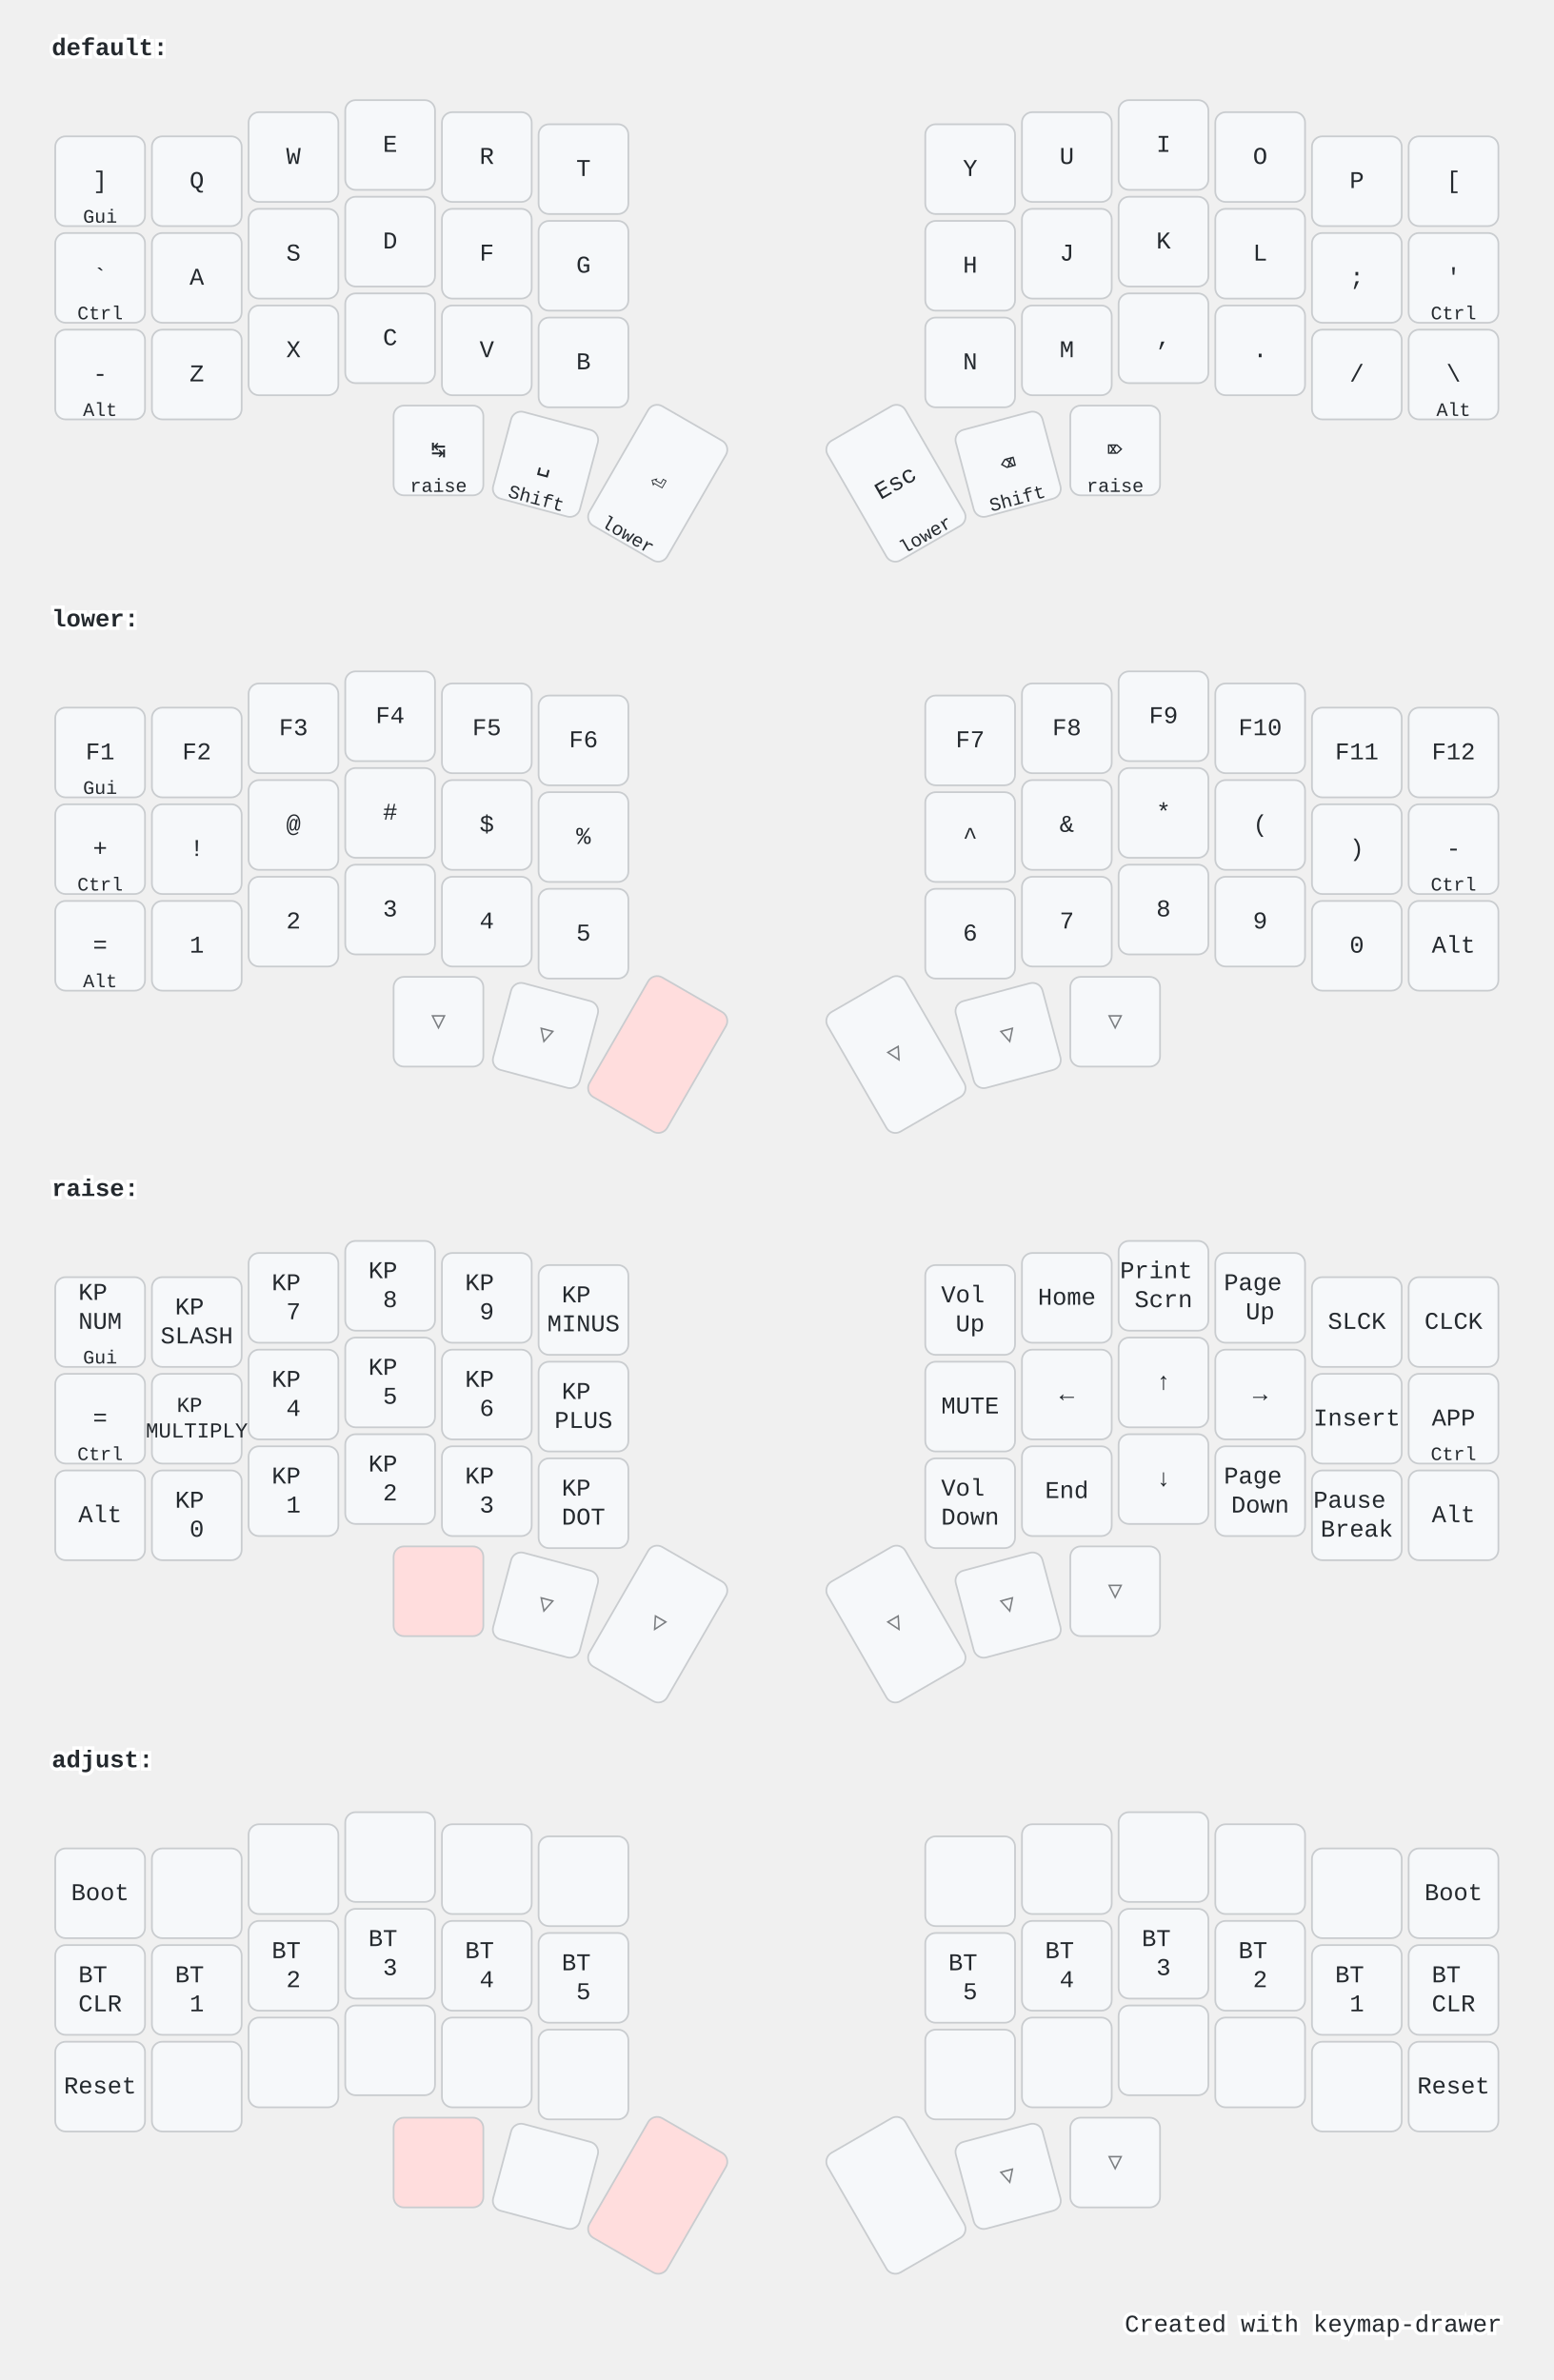
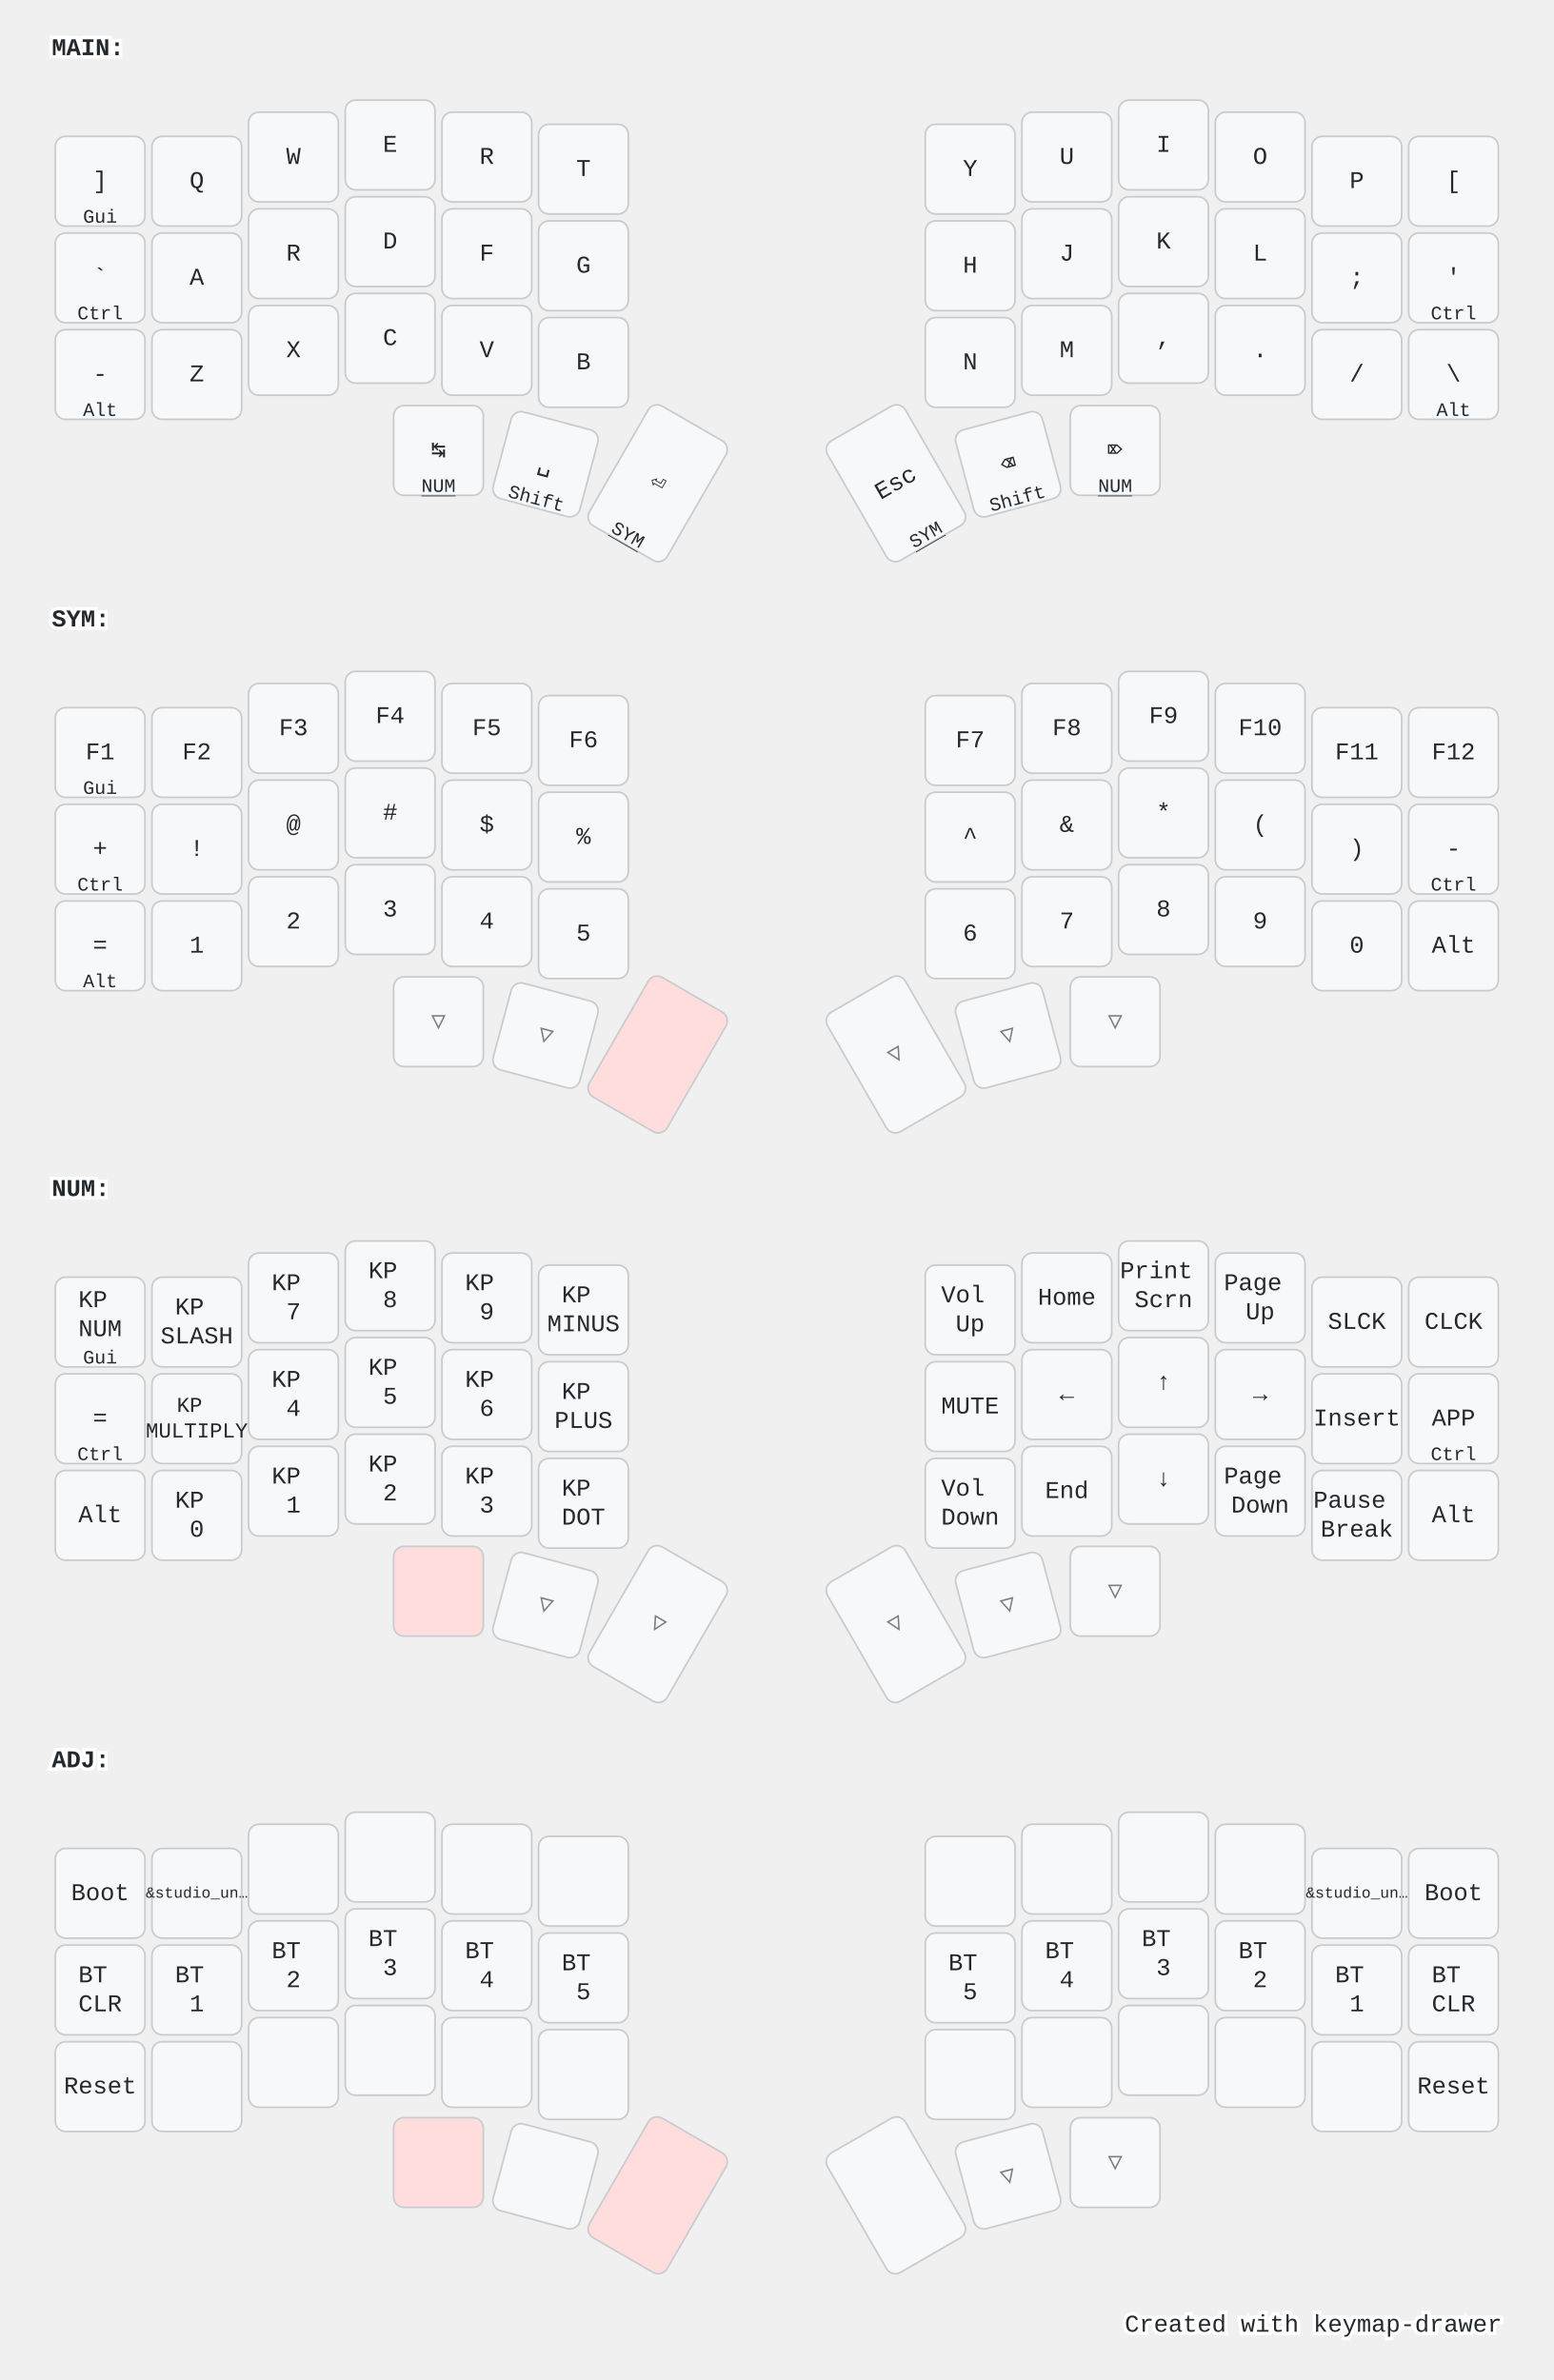
<svg xmlns="http://www.w3.org/2000/svg" width="900" height="1379" viewBox="0 0 900 1379" class="keymap">
  <style>/* inherit to force styles through use tags */
svg path {
    fill: inherit;
}

/* font and background color specifications */
svg.keymap {
    font-family: SFMono-Regular,Consolas,Liberation Mono,Menlo,monospace;
    font-size: 14px;
    font-kerning: normal;
    text-rendering: optimizeLegibility;
    fill: #24292e;
}

/* default key styling */
rect.key {
    fill: #f6f8fa;
}

rect.key, rect.combo {
    stroke: #c9cccf;
    stroke-width: 1;
}

/* default key side styling, only used is draw_key_sides is set */
rect.side {
    filter: brightness(90%);
}

/* color accent for combo boxes */
rect.combo, rect.combo-separate {
    fill: #cdf;
}

/* color accent for held keys */
rect.held, rect.combo.held {
    fill: #fdd;
}

/* color accent for ghost (optional) keys */
rect.ghost, rect.combo.ghost {
    stroke-dasharray: 4, 4;
    stroke-width: 2;
}

text {
    text-anchor: middle;
    dominant-baseline: middle;
}

/* styling for layer labels */
text.label {
    font-weight: bold;
    text-anchor: start;
    stroke: white;
    stroke-width: 4;
    paint-order: stroke;
}

/* styling for optional footer */
text.footer {
    text-anchor: end;
    dominant-baseline: auto;
    stroke: white;
    stroke-width: 4;
    paint-order: stroke;
}

- /* styling for combo tap, and key hold/shifted label text */
- text.combo, text.hold, text.shifted {
+ /* styling for combo tap, and key non-tap label text */
+ text.combo, text.hold, text.shifted, text.left, text.right, text.tl, text.tr, text.bl, text.br {
    font-size: 11px;
}

- text.hold {
+ text.hold, text.bl, text.br {
    text-anchor: middle;
    dominant-baseline: auto;
}

- text.shifted {
+ text.shifted, text.tl, text.tr {
    text-anchor: middle;
    dominant-baseline: hanging;
}

+ text.left, text.tl, text.bl {
+     text-anchor: start;
+ }
+ 
+ text.right, text.tr, text.br {
+     text-anchor: end;
+ }
+ 
+ text.layer-activator {
+     text-decoration: underline;
+ }
+ 
/* styling for hold/shifted label text in combo box */
- text.combo.hold, text.combo.shifted {
+ text.combo.hold, text.combo.shifted, text.combo.left, text.combo.right {
    font-size: 8px;
}

/* lighter symbol for transparent keys */
text.trans {
    fill: #7b7e81;
}

/* styling for combo dendrons */
path.combo {
    stroke-width: 1;
    stroke: gray;
    fill: none;
}

/* Start Tabler Icons Cleanup */
/* cannot use height/width with glyphs */
.icon-tabler &gt; path {
    fill: inherit;
    stroke: inherit;
    stroke-width: 2;
}
/* hide tabler's default box */
.icon-tabler &gt; path[stroke="none"][fill="none"] {
    visibility: hidden;
}
/* End Tabler Icons Cleanup */

@media (prefers-color-scheme: dark) {
svg.keymap { fill: #d1d6db; }
rect.key { fill: #3f4750; }
rect.key, rect.combo { stroke: #60666c; }
rect.combo, rect.combo-separate { fill: #1f3d7a; }
rect.held, rect.combo.held { fill: #854747; }
text.label, text.footer { stroke: black; }
text.trans { fill: #7e8184; }
path.combo { stroke: #7f7f7f; }

}</style>
-   <g transform="translate(30, 0)" class="layer-default">
-     <text x="0" y="28" class="label">default:</text>
+   <g transform="translate(30, 0)" class="layer-MAIN">
+     <text x="0" y="28" class="label" id="MAIN">MAIN:</text>
    <g transform="translate(0, 56)">
      <g transform="translate(28, 49)" class="key keypos-0">
        <rect rx="6" ry="6" x="-26" y="-26" width="52" height="52" class="key" />
        <text x="0" y="0" class="key tap">]</text>
        <text x="0" y="24" class="key hold">Gui</text>
      </g>
      <g transform="translate(84, 49)" class="key keypos-1">
        <rect rx="6" ry="6" x="-26" y="-26" width="52" height="52" class="key" />
        <text x="0" y="0" class="key tap">Q</text>
      </g>
      <g transform="translate(140, 35)" class="key keypos-2">
        <rect rx="6" ry="6" x="-26" y="-26" width="52" height="52" class="key" />
        <text x="0" y="0" class="key tap">W</text>
      </g>
      <g transform="translate(196, 28)" class="key keypos-3">
        <rect rx="6" ry="6" x="-26" y="-26" width="52" height="52" class="key" />
        <text x="0" y="0" class="key tap">E</text>
      </g>
      <g transform="translate(252, 35)" class="key keypos-4">
        <rect rx="6" ry="6" x="-26" y="-26" width="52" height="52" class="key" />
        <text x="0" y="0" class="key tap">R</text>
      </g>
      <g transform="translate(308, 42)" class="key keypos-5">
        <rect rx="6" ry="6" x="-26" y="-26" width="52" height="52" class="key" />
        <text x="0" y="0" class="key tap">T</text>
      </g>
      <g transform="translate(532, 42)" class="key keypos-6">
        <rect rx="6" ry="6" x="-26" y="-26" width="52" height="52" class="key" />
        <text x="0" y="0" class="key tap">Y</text>
      </g>
      <g transform="translate(588, 35)" class="key keypos-7">
        <rect rx="6" ry="6" x="-26" y="-26" width="52" height="52" class="key" />
        <text x="0" y="0" class="key tap">U</text>
      </g>
      <g transform="translate(644, 28)" class="key keypos-8">
        <rect rx="6" ry="6" x="-26" y="-26" width="52" height="52" class="key" />
        <text x="0" y="0" class="key tap">I</text>
      </g>
      <g transform="translate(700, 35)" class="key keypos-9">
        <rect rx="6" ry="6" x="-26" y="-26" width="52" height="52" class="key" />
        <text x="0" y="0" class="key tap">O</text>
      </g>
      <g transform="translate(756, 49)" class="key keypos-10">
        <rect rx="6" ry="6" x="-26" y="-26" width="52" height="52" class="key" />
        <text x="0" y="0" class="key tap">P</text>
      </g>
      <g transform="translate(812, 49)" class="key keypos-11">
        <rect rx="6" ry="6" x="-26" y="-26" width="52" height="52" class="key" />
        <text x="0" y="0" class="key tap">[</text>
      </g>
      <g transform="translate(28, 105)" class="key keypos-12">
        <rect rx="6" ry="6" x="-26" y="-26" width="52" height="52" class="key" />
        <text x="0" y="0" class="key tap">`</text>
        <text x="0" y="24" class="key hold">Ctrl</text>
      </g>
      <g transform="translate(84, 105)" class="key keypos-13">
        <rect rx="6" ry="6" x="-26" y="-26" width="52" height="52" class="key" />
        <text x="0" y="0" class="key tap">A</text>
      </g>
      <g transform="translate(140, 91)" class="key keypos-14">
        <rect rx="6" ry="6" x="-26" y="-26" width="52" height="52" class="key" />
-         <text x="0" y="0" class="key tap">S</text>
+         <text x="0" y="0" class="key tap">R</text>
      </g>
      <g transform="translate(196, 84)" class="key keypos-15">
        <rect rx="6" ry="6" x="-26" y="-26" width="52" height="52" class="key" />
        <text x="0" y="0" class="key tap">D</text>
      </g>
      <g transform="translate(252, 91)" class="key keypos-16">
        <rect rx="6" ry="6" x="-26" y="-26" width="52" height="52" class="key" />
        <text x="0" y="0" class="key tap">F</text>
      </g>
      <g transform="translate(308, 98)" class="key keypos-17">
        <rect rx="6" ry="6" x="-26" y="-26" width="52" height="52" class="key" />
        <text x="0" y="0" class="key tap">G</text>
      </g>
      <g transform="translate(532, 98)" class="key keypos-18">
        <rect rx="6" ry="6" x="-26" y="-26" width="52" height="52" class="key" />
        <text x="0" y="0" class="key tap">H</text>
      </g>
      <g transform="translate(588, 91)" class="key keypos-19">
        <rect rx="6" ry="6" x="-26" y="-26" width="52" height="52" class="key" />
        <text x="0" y="0" class="key tap">J</text>
      </g>
      <g transform="translate(644, 84)" class="key keypos-20">
        <rect rx="6" ry="6" x="-26" y="-26" width="52" height="52" class="key" />
        <text x="0" y="0" class="key tap">K</text>
      </g>
      <g transform="translate(700, 91)" class="key keypos-21">
        <rect rx="6" ry="6" x="-26" y="-26" width="52" height="52" class="key" />
        <text x="0" y="0" class="key tap">L</text>
      </g>
      <g transform="translate(756, 105)" class="key keypos-22">
        <rect rx="6" ry="6" x="-26" y="-26" width="52" height="52" class="key" />
        <text x="0" y="0" class="key tap">;</text>
      </g>
      <g transform="translate(812, 105)" class="key keypos-23">
        <rect rx="6" ry="6" x="-26" y="-26" width="52" height="52" class="key" />
        <text x="0" y="0" class="key tap">'</text>
        <text x="0" y="24" class="key hold">Ctrl</text>
      </g>
      <g transform="translate(28, 161)" class="key keypos-24">
        <rect rx="6" ry="6" x="-26" y="-26" width="52" height="52" class="key" />
        <text x="0" y="0" class="key tap">-</text>
        <text x="0" y="24" class="key hold">Alt</text>
      </g>
      <g transform="translate(84, 161)" class="key keypos-25">
        <rect rx="6" ry="6" x="-26" y="-26" width="52" height="52" class="key" />
        <text x="0" y="0" class="key tap">Z</text>
      </g>
      <g transform="translate(140, 147)" class="key keypos-26">
        <rect rx="6" ry="6" x="-26" y="-26" width="52" height="52" class="key" />
        <text x="0" y="0" class="key tap">X</text>
      </g>
      <g transform="translate(196, 140)" class="key keypos-27">
        <rect rx="6" ry="6" x="-26" y="-26" width="52" height="52" class="key" />
        <text x="0" y="0" class="key tap">C</text>
      </g>
      <g transform="translate(252, 147)" class="key keypos-28">
        <rect rx="6" ry="6" x="-26" y="-26" width="52" height="52" class="key" />
        <text x="0" y="0" class="key tap">V</text>
      </g>
      <g transform="translate(308, 154)" class="key keypos-29">
        <rect rx="6" ry="6" x="-26" y="-26" width="52" height="52" class="key" />
        <text x="0" y="0" class="key tap">B</text>
      </g>
      <g transform="translate(532, 154)" class="key keypos-30">
        <rect rx="6" ry="6" x="-26" y="-26" width="52" height="52" class="key" />
        <text x="0" y="0" class="key tap">N</text>
      </g>
      <g transform="translate(588, 147)" class="key keypos-31">
        <rect rx="6" ry="6" x="-26" y="-26" width="52" height="52" class="key" />
        <text x="0" y="0" class="key tap">M</text>
      </g>
      <g transform="translate(644, 140)" class="key keypos-32">
        <rect rx="6" ry="6" x="-26" y="-26" width="52" height="52" class="key" />
        <text x="0" y="0" class="key tap">,</text>
      </g>
      <g transform="translate(700, 147)" class="key keypos-33">
        <rect rx="6" ry="6" x="-26" y="-26" width="52" height="52" class="key" />
        <text x="0" y="0" class="key tap">.</text>
      </g>
      <g transform="translate(756, 161)" class="key keypos-34">
        <rect rx="6" ry="6" x="-26" y="-26" width="52" height="52" class="key" />
        <text x="0" y="0" class="key tap">/</text>
      </g>
      <g transform="translate(812, 161)" class="key keypos-35">
        <rect rx="6" ry="6" x="-26" y="-26" width="52" height="52" class="key" />
        <text x="0" y="0" class="key tap">\</text>
        <text x="0" y="24" class="key hold">Alt</text>
      </g>
      <g transform="translate(224, 205)" class="key keypos-36">
        <rect rx="6" ry="6" x="-26" y="-26" width="52" height="52" class="key" />
        <text x="0" y="0" class="key tap">↹</text>
-         <text x="0" y="24" class="key hold">raise</text>
+         <a href="#NUM">
+           <text x="0" y="24" class="key hold layer-activator">NUM</text>
+         </a>
      </g>
      <g transform="translate(286, 213) rotate(15.0)" class="key keypos-37">
        <rect rx="6" ry="6" x="-26" y="-26" width="52" height="52" class="key" />
        <text x="0" y="0" class="key tap">␣</text>
        <text x="0" y="24" class="key hold">Shift</text>
      </g>
      <g transform="translate(351, 224) rotate(30.0)" class="key keypos-38">
        <rect rx="6" ry="6" x="-26" y="-40" width="52" height="80" class="key" />
        <text x="0" y="0" class="key tap">⏎</text>
-         <text x="0" y="38" class="key hold">lower</text>
+         <a href="#SYM">
+           <text x="0" y="38" class="key hold layer-activator">SYM</text>
+         </a>
      </g>
      <g transform="translate(489, 224) rotate(-30.0)" class="key keypos-39">
        <rect rx="6" ry="6" x="-26" y="-40" width="52" height="80" class="key" />
        <text x="0" y="0" class="key tap">Esc</text>
-         <text x="0" y="38" class="key hold">lower</text>
+         <a href="#SYM">
+           <text x="0" y="38" class="key hold layer-activator">SYM</text>
+         </a>
      </g>
      <g transform="translate(554, 213) rotate(-15.0)" class="key keypos-40">
        <rect rx="6" ry="6" x="-26" y="-26" width="52" height="52" class="key" />
        <text x="0" y="0" class="key tap">⌫</text>
        <text x="0" y="24" class="key hold">Shift</text>
      </g>
      <g transform="translate(616, 205)" class="key keypos-41">
        <rect rx="6" ry="6" x="-26" y="-26" width="52" height="52" class="key" />
        <text x="0" y="0" class="key tap">⌦</text>
-         <text x="0" y="24" class="key hold">raise</text>
+         <a href="#NUM">
+           <text x="0" y="24" class="key hold layer-activator">NUM</text>
+         </a>
      </g>
    </g>
  </g>
-   <g transform="translate(30, 331)" class="layer-lower">
-     <text x="0" y="28" class="label">lower:</text>
+   <g transform="translate(30, 331)" class="layer-SYM">
+     <text x="0" y="28" class="label" id="SYM">SYM:</text>
    <g transform="translate(0, 56)">
      <g transform="translate(28, 49)" class="key keypos-0">
        <rect rx="6" ry="6" x="-26" y="-26" width="52" height="52" class="key" />
        <text x="0" y="0" class="key tap">F1</text>
        <text x="0" y="24" class="key hold">Gui</text>
      </g>
      <g transform="translate(84, 49)" class="key keypos-1">
        <rect rx="6" ry="6" x="-26" y="-26" width="52" height="52" class="key" />
        <text x="0" y="0" class="key tap">F2</text>
      </g>
      <g transform="translate(140, 35)" class="key keypos-2">
        <rect rx="6" ry="6" x="-26" y="-26" width="52" height="52" class="key" />
        <text x="0" y="0" class="key tap">F3</text>
      </g>
      <g transform="translate(196, 28)" class="key keypos-3">
        <rect rx="6" ry="6" x="-26" y="-26" width="52" height="52" class="key" />
        <text x="0" y="0" class="key tap">F4</text>
      </g>
      <g transform="translate(252, 35)" class="key keypos-4">
        <rect rx="6" ry="6" x="-26" y="-26" width="52" height="52" class="key" />
        <text x="0" y="0" class="key tap">F5</text>
      </g>
      <g transform="translate(308, 42)" class="key keypos-5">
        <rect rx="6" ry="6" x="-26" y="-26" width="52" height="52" class="key" />
        <text x="0" y="0" class="key tap">F6</text>
      </g>
      <g transform="translate(532, 42)" class="key keypos-6">
        <rect rx="6" ry="6" x="-26" y="-26" width="52" height="52" class="key" />
        <text x="0" y="0" class="key tap">F7</text>
      </g>
      <g transform="translate(588, 35)" class="key keypos-7">
        <rect rx="6" ry="6" x="-26" y="-26" width="52" height="52" class="key" />
        <text x="0" y="0" class="key tap">F8</text>
      </g>
      <g transform="translate(644, 28)" class="key keypos-8">
        <rect rx="6" ry="6" x="-26" y="-26" width="52" height="52" class="key" />
        <text x="0" y="0" class="key tap">F9</text>
      </g>
      <g transform="translate(700, 35)" class="key keypos-9">
        <rect rx="6" ry="6" x="-26" y="-26" width="52" height="52" class="key" />
        <text x="0" y="0" class="key tap">F10</text>
      </g>
      <g transform="translate(756, 49)" class="key keypos-10">
        <rect rx="6" ry="6" x="-26" y="-26" width="52" height="52" class="key" />
        <text x="0" y="0" class="key tap">F11</text>
      </g>
      <g transform="translate(812, 49)" class="key keypos-11">
        <rect rx="6" ry="6" x="-26" y="-26" width="52" height="52" class="key" />
        <text x="0" y="0" class="key tap">F12</text>
      </g>
      <g transform="translate(28, 105)" class="key keypos-12">
        <rect rx="6" ry="6" x="-26" y="-26" width="52" height="52" class="key" />
        <text x="0" y="0" class="key tap">+</text>
        <text x="0" y="24" class="key hold">Ctrl</text>
      </g>
      <g transform="translate(84, 105)" class="key keypos-13">
        <rect rx="6" ry="6" x="-26" y="-26" width="52" height="52" class="key" />
        <text x="0" y="0" class="key tap">!</text>
      </g>
      <g transform="translate(140, 91)" class="key keypos-14">
        <rect rx="6" ry="6" x="-26" y="-26" width="52" height="52" class="key" />
        <text x="0" y="0" class="key tap">@</text>
      </g>
      <g transform="translate(196, 84)" class="key keypos-15">
        <rect rx="6" ry="6" x="-26" y="-26" width="52" height="52" class="key" />
        <text x="0" y="0" class="key tap">#</text>
      </g>
      <g transform="translate(252, 91)" class="key keypos-16">
        <rect rx="6" ry="6" x="-26" y="-26" width="52" height="52" class="key" />
        <text x="0" y="0" class="key tap">$</text>
      </g>
      <g transform="translate(308, 98)" class="key keypos-17">
        <rect rx="6" ry="6" x="-26" y="-26" width="52" height="52" class="key" />
        <text x="0" y="0" class="key tap">%</text>
      </g>
      <g transform="translate(532, 98)" class="key keypos-18">
        <rect rx="6" ry="6" x="-26" y="-26" width="52" height="52" class="key" />
        <text x="0" y="0" class="key tap">^</text>
      </g>
      <g transform="translate(588, 91)" class="key keypos-19">
        <rect rx="6" ry="6" x="-26" y="-26" width="52" height="52" class="key" />
        <text x="0" y="0" class="key tap">&amp;</text>
      </g>
      <g transform="translate(644, 84)" class="key keypos-20">
        <rect rx="6" ry="6" x="-26" y="-26" width="52" height="52" class="key" />
        <text x="0" y="0" class="key tap">*</text>
      </g>
      <g transform="translate(700, 91)" class="key keypos-21">
        <rect rx="6" ry="6" x="-26" y="-26" width="52" height="52" class="key" />
        <text x="0" y="0" class="key tap">(</text>
      </g>
      <g transform="translate(756, 105)" class="key keypos-22">
        <rect rx="6" ry="6" x="-26" y="-26" width="52" height="52" class="key" />
        <text x="0" y="0" class="key tap">)</text>
      </g>
      <g transform="translate(812, 105)" class="key keypos-23">
        <rect rx="6" ry="6" x="-26" y="-26" width="52" height="52" class="key" />
        <text x="0" y="0" class="key tap">-</text>
        <text x="0" y="24" class="key hold">Ctrl</text>
      </g>
      <g transform="translate(28, 161)" class="key keypos-24">
        <rect rx="6" ry="6" x="-26" y="-26" width="52" height="52" class="key" />
        <text x="0" y="0" class="key tap">=</text>
        <text x="0" y="24" class="key hold">Alt</text>
      </g>
      <g transform="translate(84, 161)" class="key keypos-25">
        <rect rx="6" ry="6" x="-26" y="-26" width="52" height="52" class="key" />
        <text x="0" y="0" class="key tap">1</text>
      </g>
      <g transform="translate(140, 147)" class="key keypos-26">
        <rect rx="6" ry="6" x="-26" y="-26" width="52" height="52" class="key" />
        <text x="0" y="0" class="key tap">2</text>
      </g>
      <g transform="translate(196, 140)" class="key keypos-27">
        <rect rx="6" ry="6" x="-26" y="-26" width="52" height="52" class="key" />
        <text x="0" y="0" class="key tap">3</text>
      </g>
      <g transform="translate(252, 147)" class="key keypos-28">
        <rect rx="6" ry="6" x="-26" y="-26" width="52" height="52" class="key" />
        <text x="0" y="0" class="key tap">4</text>
      </g>
      <g transform="translate(308, 154)" class="key keypos-29">
        <rect rx="6" ry="6" x="-26" y="-26" width="52" height="52" class="key" />
        <text x="0" y="0" class="key tap">5</text>
      </g>
      <g transform="translate(532, 154)" class="key keypos-30">
        <rect rx="6" ry="6" x="-26" y="-26" width="52" height="52" class="key" />
        <text x="0" y="0" class="key tap">6</text>
      </g>
      <g transform="translate(588, 147)" class="key keypos-31">
        <rect rx="6" ry="6" x="-26" y="-26" width="52" height="52" class="key" />
        <text x="0" y="0" class="key tap">7</text>
      </g>
      <g transform="translate(644, 140)" class="key keypos-32">
        <rect rx="6" ry="6" x="-26" y="-26" width="52" height="52" class="key" />
        <text x="0" y="0" class="key tap">8</text>
      </g>
      <g transform="translate(700, 147)" class="key keypos-33">
        <rect rx="6" ry="6" x="-26" y="-26" width="52" height="52" class="key" />
        <text x="0" y="0" class="key tap">9</text>
      </g>
      <g transform="translate(756, 161)" class="key keypos-34">
        <rect rx="6" ry="6" x="-26" y="-26" width="52" height="52" class="key" />
        <text x="0" y="0" class="key tap">0</text>
      </g>
      <g transform="translate(812, 161)" class="key keypos-35">
        <rect rx="6" ry="6" x="-26" y="-26" width="52" height="52" class="key" />
        <text x="0" y="0" class="key tap">Alt</text>
      </g>
      <g transform="translate(224, 205)" class="key trans keypos-36">
        <rect rx="6" ry="6" x="-26" y="-26" width="52" height="52" class="key trans" />
        <text x="0" y="0" class="key trans tap">▽</text>
      </g>
      <g transform="translate(286, 213) rotate(15.0)" class="key trans keypos-37">
        <rect rx="6" ry="6" x="-26" y="-26" width="52" height="52" class="key trans" />
        <text x="0" y="0" class="key trans tap">▽</text>
      </g>
      <g transform="translate(351, 224) rotate(30.0)" class="key held keypos-38">
        <rect rx="6" ry="6" x="-26" y="-40" width="52" height="80" class="key held" />
      </g>
      <g transform="translate(489, 224) rotate(-30.0)" class="key trans keypos-39">
        <rect rx="6" ry="6" x="-26" y="-40" width="52" height="80" class="key trans" />
        <text x="0" y="0" class="key trans tap">▽</text>
      </g>
      <g transform="translate(554, 213) rotate(-15.0)" class="key trans keypos-40">
        <rect rx="6" ry="6" x="-26" y="-26" width="52" height="52" class="key trans" />
        <text x="0" y="0" class="key trans tap">▽</text>
      </g>
      <g transform="translate(616, 205)" class="key trans keypos-41">
        <rect rx="6" ry="6" x="-26" y="-26" width="52" height="52" class="key trans" />
        <text x="0" y="0" class="key trans tap">▽</text>
      </g>
    </g>
  </g>
-   <g transform="translate(30, 661)" class="layer-raise">
-     <text x="0" y="28" class="label">raise:</text>
+   <g transform="translate(30, 661)" class="layer-NUM">
+     <text x="0" y="28" class="label" id="NUM">NUM:</text>
    <g transform="translate(0, 56)">
      <g transform="translate(28, 49)" class="key keypos-0">
        <rect rx="6" ry="6" x="-26" y="-26" width="52" height="52" class="key" />
        <text x="0" y="0" class="key tap">
-           <tspan x="0" dy="-1.2em">KP</tspan>
+           <tspan x="0" dy="-0.9em">KP</tspan>
          <tspan x="0" dy="1.2em">NUM</tspan>
        </text>
        <text x="0" y="24" class="key hold">Gui</text>
      </g>
      <g transform="translate(84, 49)" class="key keypos-1">
        <rect rx="6" ry="6" x="-26" y="-26" width="52" height="52" class="key" />
        <text x="0" y="0" class="key tap">
          <tspan x="0" dy="-0.6em">KP</tspan>
          <tspan x="0" dy="1.2em">SLASH</tspan>
        </text>
      </g>
      <g transform="translate(140, 35)" class="key keypos-2">
        <rect rx="6" ry="6" x="-26" y="-26" width="52" height="52" class="key" />
        <text x="0" y="0" class="key tap">
          <tspan x="0" dy="-0.6em">KP</tspan>
          <tspan x="0" dy="1.2em">7</tspan>
        </text>
      </g>
      <g transform="translate(196, 28)" class="key keypos-3">
        <rect rx="6" ry="6" x="-26" y="-26" width="52" height="52" class="key" />
        <text x="0" y="0" class="key tap">
          <tspan x="0" dy="-0.6em">KP</tspan>
          <tspan x="0" dy="1.2em">8</tspan>
        </text>
      </g>
      <g transform="translate(252, 35)" class="key keypos-4">
        <rect rx="6" ry="6" x="-26" y="-26" width="52" height="52" class="key" />
        <text x="0" y="0" class="key tap">
          <tspan x="0" dy="-0.6em">KP</tspan>
          <tspan x="0" dy="1.2em">9</tspan>
        </text>
      </g>
      <g transform="translate(308, 42)" class="key keypos-5">
        <rect rx="6" ry="6" x="-26" y="-26" width="52" height="52" class="key" />
        <text x="0" y="0" class="key tap">
          <tspan x="0" dy="-0.6em">KP</tspan>
          <tspan x="0" dy="1.2em">MINUS</tspan>
        </text>
      </g>
      <g transform="translate(532, 42)" class="key keypos-6">
        <rect rx="6" ry="6" x="-26" y="-26" width="52" height="52" class="key" />
        <text x="0" y="0" class="key tap">
          <tspan x="0" dy="-0.6em">Vol</tspan>
          <tspan x="0" dy="1.2em">Up</tspan>
        </text>
      </g>
      <g transform="translate(588, 35)" class="key keypos-7">
        <rect rx="6" ry="6" x="-26" y="-26" width="52" height="52" class="key" />
        <text x="0" y="0" class="key tap">Home</text>
      </g>
      <g transform="translate(644, 28)" class="key keypos-8">
        <rect rx="6" ry="6" x="-26" y="-26" width="52" height="52" class="key" />
        <text x="0" y="0" class="key tap">
          <tspan x="0" dy="-0.6em">Print</tspan>
          <tspan x="0" dy="1.2em">Scrn</tspan>
        </text>
      </g>
      <g transform="translate(700, 35)" class="key keypos-9">
        <rect rx="6" ry="6" x="-26" y="-26" width="52" height="52" class="key" />
        <text x="0" y="0" class="key tap">
          <tspan x="0" dy="-0.6em">Page</tspan>
          <tspan x="0" dy="1.2em">Up</tspan>
        </text>
      </g>
      <g transform="translate(756, 49)" class="key keypos-10">
        <rect rx="6" ry="6" x="-26" y="-26" width="52" height="52" class="key" />
        <text x="0" y="0" class="key tap">SLCK</text>
      </g>
      <g transform="translate(812, 49)" class="key keypos-11">
        <rect rx="6" ry="6" x="-26" y="-26" width="52" height="52" class="key" />
        <text x="0" y="0" class="key tap">CLCK</text>
      </g>
      <g transform="translate(28, 105)" class="key keypos-12">
        <rect rx="6" ry="6" x="-26" y="-26" width="52" height="52" class="key" />
        <text x="0" y="0" class="key tap">=</text>
        <text x="0" y="24" class="key hold">Ctrl</text>
      </g>
      <g transform="translate(84, 105)" class="key keypos-13">
        <rect rx="6" ry="6" x="-26" y="-26" width="52" height="52" class="key" />
        <text x="0" y="0" class="key tap">
          <tspan x="0" dy="-0.6em" style="font-size: 88%">KP</tspan>
          <tspan x="0" dy="1.2em" style="font-size: 88%">MULTIPLY</tspan>
        </text>
      </g>
      <g transform="translate(140, 91)" class="key keypos-14">
        <rect rx="6" ry="6" x="-26" y="-26" width="52" height="52" class="key" />
        <text x="0" y="0" class="key tap">
          <tspan x="0" dy="-0.6em">KP</tspan>
          <tspan x="0" dy="1.2em">4</tspan>
        </text>
      </g>
      <g transform="translate(196, 84)" class="key keypos-15">
        <rect rx="6" ry="6" x="-26" y="-26" width="52" height="52" class="key" />
        <text x="0" y="0" class="key tap">
          <tspan x="0" dy="-0.6em">KP</tspan>
          <tspan x="0" dy="1.2em">5</tspan>
        </text>
      </g>
      <g transform="translate(252, 91)" class="key keypos-16">
        <rect rx="6" ry="6" x="-26" y="-26" width="52" height="52" class="key" />
        <text x="0" y="0" class="key tap">
          <tspan x="0" dy="-0.6em">KP</tspan>
          <tspan x="0" dy="1.2em">6</tspan>
        </text>
      </g>
      <g transform="translate(308, 98)" class="key keypos-17">
        <rect rx="6" ry="6" x="-26" y="-26" width="52" height="52" class="key" />
        <text x="0" y="0" class="key tap">
          <tspan x="0" dy="-0.6em">KP</tspan>
          <tspan x="0" dy="1.2em">PLUS</tspan>
        </text>
      </g>
      <g transform="translate(532, 98)" class="key keypos-18">
        <rect rx="6" ry="6" x="-26" y="-26" width="52" height="52" class="key" />
        <text x="0" y="0" class="key tap">MUTE</text>
      </g>
      <g transform="translate(588, 91)" class="key keypos-19">
        <rect rx="6" ry="6" x="-26" y="-26" width="52" height="52" class="key" />
        <text x="0" y="0" class="key tap">←</text>
      </g>
      <g transform="translate(644, 84)" class="key keypos-20">
        <rect rx="6" ry="6" x="-26" y="-26" width="52" height="52" class="key" />
        <text x="0" y="0" class="key tap">↑</text>
      </g>
      <g transform="translate(700, 91)" class="key keypos-21">
        <rect rx="6" ry="6" x="-26" y="-26" width="52" height="52" class="key" />
        <text x="0" y="0" class="key tap">→</text>
      </g>
      <g transform="translate(756, 105)" class="key keypos-22">
        <rect rx="6" ry="6" x="-26" y="-26" width="52" height="52" class="key" />
        <text x="0" y="0" class="key tap">Insert</text>
      </g>
      <g transform="translate(812, 105)" class="key keypos-23">
        <rect rx="6" ry="6" x="-26" y="-26" width="52" height="52" class="key" />
        <text x="0" y="0" class="key tap">APP</text>
        <text x="0" y="24" class="key hold">Ctrl</text>
      </g>
      <g transform="translate(28, 161)" class="key keypos-24">
        <rect rx="6" ry="6" x="-26" y="-26" width="52" height="52" class="key" />
        <text x="0" y="0" class="key tap">Alt</text>
      </g>
      <g transform="translate(84, 161)" class="key keypos-25">
        <rect rx="6" ry="6" x="-26" y="-26" width="52" height="52" class="key" />
        <text x="0" y="0" class="key tap">
          <tspan x="0" dy="-0.6em">KP</tspan>
          <tspan x="0" dy="1.2em">0</tspan>
        </text>
      </g>
      <g transform="translate(140, 147)" class="key keypos-26">
        <rect rx="6" ry="6" x="-26" y="-26" width="52" height="52" class="key" />
        <text x="0" y="0" class="key tap">
          <tspan x="0" dy="-0.6em">KP</tspan>
          <tspan x="0" dy="1.2em">1</tspan>
        </text>
      </g>
      <g transform="translate(196, 140)" class="key keypos-27">
        <rect rx="6" ry="6" x="-26" y="-26" width="52" height="52" class="key" />
        <text x="0" y="0" class="key tap">
          <tspan x="0" dy="-0.6em">KP</tspan>
          <tspan x="0" dy="1.2em">2</tspan>
        </text>
      </g>
      <g transform="translate(252, 147)" class="key keypos-28">
        <rect rx="6" ry="6" x="-26" y="-26" width="52" height="52" class="key" />
        <text x="0" y="0" class="key tap">
          <tspan x="0" dy="-0.6em">KP</tspan>
          <tspan x="0" dy="1.2em">3</tspan>
        </text>
      </g>
      <g transform="translate(308, 154)" class="key keypos-29">
        <rect rx="6" ry="6" x="-26" y="-26" width="52" height="52" class="key" />
        <text x="0" y="0" class="key tap">
          <tspan x="0" dy="-0.6em">KP</tspan>
          <tspan x="0" dy="1.2em">DOT</tspan>
        </text>
      </g>
      <g transform="translate(532, 154)" class="key keypos-30">
        <rect rx="6" ry="6" x="-26" y="-26" width="52" height="52" class="key" />
        <text x="0" y="0" class="key tap">
          <tspan x="0" dy="-0.6em">Vol</tspan>
          <tspan x="0" dy="1.2em">Down</tspan>
        </text>
      </g>
      <g transform="translate(588, 147)" class="key keypos-31">
        <rect rx="6" ry="6" x="-26" y="-26" width="52" height="52" class="key" />
        <text x="0" y="0" class="key tap">End</text>
      </g>
      <g transform="translate(644, 140)" class="key keypos-32">
        <rect rx="6" ry="6" x="-26" y="-26" width="52" height="52" class="key" />
        <text x="0" y="0" class="key tap">↓</text>
      </g>
      <g transform="translate(700, 147)" class="key keypos-33">
        <rect rx="6" ry="6" x="-26" y="-26" width="52" height="52" class="key" />
        <text x="0" y="0" class="key tap">
          <tspan x="0" dy="-0.6em">Page</tspan>
          <tspan x="0" dy="1.2em">Down</tspan>
        </text>
      </g>
      <g transform="translate(756, 161)" class="key keypos-34">
        <rect rx="6" ry="6" x="-26" y="-26" width="52" height="52" class="key" />
        <text x="0" y="0" class="key tap">
          <tspan x="0" dy="-0.6em">Pause</tspan>
          <tspan x="0" dy="1.2em">Break</tspan>
        </text>
      </g>
      <g transform="translate(812, 161)" class="key keypos-35">
        <rect rx="6" ry="6" x="-26" y="-26" width="52" height="52" class="key" />
        <text x="0" y="0" class="key tap">Alt</text>
      </g>
      <g transform="translate(224, 205)" class="key held keypos-36">
        <rect rx="6" ry="6" x="-26" y="-26" width="52" height="52" class="key held" />
      </g>
      <g transform="translate(286, 213) rotate(15.0)" class="key trans keypos-37">
        <rect rx="6" ry="6" x="-26" y="-26" width="52" height="52" class="key trans" />
        <text x="0" y="0" class="key trans tap">▽</text>
      </g>
      <g transform="translate(351, 224) rotate(30.0)" class="key trans keypos-38">
        <rect rx="6" ry="6" x="-26" y="-40" width="52" height="80" class="key trans" />
        <text x="0" y="0" class="key trans tap">▽</text>
      </g>
      <g transform="translate(489, 224) rotate(-30.0)" class="key trans keypos-39">
        <rect rx="6" ry="6" x="-26" y="-40" width="52" height="80" class="key trans" />
        <text x="0" y="0" class="key trans tap">▽</text>
      </g>
      <g transform="translate(554, 213) rotate(-15.0)" class="key trans keypos-40">
        <rect rx="6" ry="6" x="-26" y="-26" width="52" height="52" class="key trans" />
        <text x="0" y="0" class="key trans tap">▽</text>
      </g>
      <g transform="translate(616, 205)" class="key trans keypos-41">
        <rect rx="6" ry="6" x="-26" y="-26" width="52" height="52" class="key trans" />
        <text x="0" y="0" class="key trans tap">▽</text>
      </g>
    </g>
  </g>
-   <g transform="translate(30, 992)" class="layer-adjust">
-     <text x="0" y="28" class="label">adjust:</text>
+   <g transform="translate(30, 992)" class="layer-ADJ">
+     <text x="0" y="28" class="label" id="ADJ">ADJ:</text>
    <g transform="translate(0, 56)">
      <g transform="translate(28, 49)" class="key keypos-0">
        <rect rx="6" ry="6" x="-26" y="-26" width="52" height="52" class="key" />
        <text x="0" y="0" class="key tap">Boot</text>
      </g>
      <g transform="translate(84, 49)" class="key keypos-1">
        <rect rx="6" ry="6" x="-26" y="-26" width="52" height="52" class="key" />
+         <text x="0" y="0" class="key tap">
+           <tspan style="font-size: 64%">&amp;studio_un…</tspan>
+         </text>
      </g>
      <g transform="translate(140, 35)" class="key keypos-2">
        <rect rx="6" ry="6" x="-26" y="-26" width="52" height="52" class="key" />
      </g>
      <g transform="translate(196, 28)" class="key keypos-3">
        <rect rx="6" ry="6" x="-26" y="-26" width="52" height="52" class="key" />
      </g>
      <g transform="translate(252, 35)" class="key keypos-4">
        <rect rx="6" ry="6" x="-26" y="-26" width="52" height="52" class="key" />
      </g>
      <g transform="translate(308, 42)" class="key keypos-5">
        <rect rx="6" ry="6" x="-26" y="-26" width="52" height="52" class="key" />
      </g>
      <g transform="translate(532, 42)" class="key keypos-6">
        <rect rx="6" ry="6" x="-26" y="-26" width="52" height="52" class="key" />
      </g>
      <g transform="translate(588, 35)" class="key keypos-7">
        <rect rx="6" ry="6" x="-26" y="-26" width="52" height="52" class="key" />
      </g>
      <g transform="translate(644, 28)" class="key keypos-8">
        <rect rx="6" ry="6" x="-26" y="-26" width="52" height="52" class="key" />
      </g>
      <g transform="translate(700, 35)" class="key keypos-9">
        <rect rx="6" ry="6" x="-26" y="-26" width="52" height="52" class="key" />
      </g>
      <g transform="translate(756, 49)" class="key keypos-10">
        <rect rx="6" ry="6" x="-26" y="-26" width="52" height="52" class="key" />
+         <text x="0" y="0" class="key tap">
+           <tspan style="font-size: 64%">&amp;studio_un…</tspan>
+         </text>
      </g>
      <g transform="translate(812, 49)" class="key keypos-11">
        <rect rx="6" ry="6" x="-26" y="-26" width="52" height="52" class="key" />
        <text x="0" y="0" class="key tap">Boot</text>
      </g>
      <g transform="translate(28, 105)" class="key keypos-12">
        <rect rx="6" ry="6" x="-26" y="-26" width="52" height="52" class="key" />
        <text x="0" y="0" class="key tap">
          <tspan x="0" dy="-0.6em">BT</tspan>
          <tspan x="0" dy="1.2em">CLR</tspan>
        </text>
      </g>
      <g transform="translate(84, 105)" class="key keypos-13">
        <rect rx="6" ry="6" x="-26" y="-26" width="52" height="52" class="key" />
        <text x="0" y="0" class="key tap">
          <tspan x="0" dy="-0.6em">BT</tspan>
          <tspan x="0" dy="1.2em">1</tspan>
        </text>
      </g>
      <g transform="translate(140, 91)" class="key keypos-14">
        <rect rx="6" ry="6" x="-26" y="-26" width="52" height="52" class="key" />
        <text x="0" y="0" class="key tap">
          <tspan x="0" dy="-0.6em">BT</tspan>
          <tspan x="0" dy="1.2em">2</tspan>
        </text>
      </g>
      <g transform="translate(196, 84)" class="key keypos-15">
        <rect rx="6" ry="6" x="-26" y="-26" width="52" height="52" class="key" />
        <text x="0" y="0" class="key tap">
          <tspan x="0" dy="-0.6em">BT</tspan>
          <tspan x="0" dy="1.2em">3</tspan>
        </text>
      </g>
      <g transform="translate(252, 91)" class="key keypos-16">
        <rect rx="6" ry="6" x="-26" y="-26" width="52" height="52" class="key" />
        <text x="0" y="0" class="key tap">
          <tspan x="0" dy="-0.6em">BT</tspan>
          <tspan x="0" dy="1.2em">4</tspan>
        </text>
      </g>
      <g transform="translate(308, 98)" class="key keypos-17">
        <rect rx="6" ry="6" x="-26" y="-26" width="52" height="52" class="key" />
        <text x="0" y="0" class="key tap">
          <tspan x="0" dy="-0.6em">BT</tspan>
          <tspan x="0" dy="1.2em">5</tspan>
        </text>
      </g>
      <g transform="translate(532, 98)" class="key keypos-18">
        <rect rx="6" ry="6" x="-26" y="-26" width="52" height="52" class="key" />
        <text x="0" y="0" class="key tap">
          <tspan x="0" dy="-0.6em">BT</tspan>
          <tspan x="0" dy="1.2em">5</tspan>
        </text>
      </g>
      <g transform="translate(588, 91)" class="key keypos-19">
        <rect rx="6" ry="6" x="-26" y="-26" width="52" height="52" class="key" />
        <text x="0" y="0" class="key tap">
          <tspan x="0" dy="-0.6em">BT</tspan>
          <tspan x="0" dy="1.2em">4</tspan>
        </text>
      </g>
      <g transform="translate(644, 84)" class="key keypos-20">
        <rect rx="6" ry="6" x="-26" y="-26" width="52" height="52" class="key" />
        <text x="0" y="0" class="key tap">
          <tspan x="0" dy="-0.6em">BT</tspan>
          <tspan x="0" dy="1.2em">3</tspan>
        </text>
      </g>
      <g transform="translate(700, 91)" class="key keypos-21">
        <rect rx="6" ry="6" x="-26" y="-26" width="52" height="52" class="key" />
        <text x="0" y="0" class="key tap">
          <tspan x="0" dy="-0.6em">BT</tspan>
          <tspan x="0" dy="1.2em">2</tspan>
        </text>
      </g>
      <g transform="translate(756, 105)" class="key keypos-22">
        <rect rx="6" ry="6" x="-26" y="-26" width="52" height="52" class="key" />
        <text x="0" y="0" class="key tap">
          <tspan x="0" dy="-0.6em">BT</tspan>
          <tspan x="0" dy="1.2em">1</tspan>
        </text>
      </g>
      <g transform="translate(812, 105)" class="key keypos-23">
        <rect rx="6" ry="6" x="-26" y="-26" width="52" height="52" class="key" />
        <text x="0" y="0" class="key tap">
          <tspan x="0" dy="-0.6em">BT</tspan>
          <tspan x="0" dy="1.2em">CLR</tspan>
        </text>
      </g>
      <g transform="translate(28, 161)" class="key keypos-24">
        <rect rx="6" ry="6" x="-26" y="-26" width="52" height="52" class="key" />
        <text x="0" y="0" class="key tap">Reset</text>
      </g>
      <g transform="translate(84, 161)" class="key keypos-25">
        <rect rx="6" ry="6" x="-26" y="-26" width="52" height="52" class="key" />
      </g>
      <g transform="translate(140, 147)" class="key keypos-26">
        <rect rx="6" ry="6" x="-26" y="-26" width="52" height="52" class="key" />
      </g>
      <g transform="translate(196, 140)" class="key keypos-27">
        <rect rx="6" ry="6" x="-26" y="-26" width="52" height="52" class="key" />
      </g>
      <g transform="translate(252, 147)" class="key keypos-28">
        <rect rx="6" ry="6" x="-26" y="-26" width="52" height="52" class="key" />
      </g>
      <g transform="translate(308, 154)" class="key keypos-29">
        <rect rx="6" ry="6" x="-26" y="-26" width="52" height="52" class="key" />
      </g>
      <g transform="translate(532, 154)" class="key keypos-30">
        <rect rx="6" ry="6" x="-26" y="-26" width="52" height="52" class="key" />
      </g>
      <g transform="translate(588, 147)" class="key keypos-31">
        <rect rx="6" ry="6" x="-26" y="-26" width="52" height="52" class="key" />
      </g>
      <g transform="translate(644, 140)" class="key keypos-32">
        <rect rx="6" ry="6" x="-26" y="-26" width="52" height="52" class="key" />
      </g>
      <g transform="translate(700, 147)" class="key keypos-33">
        <rect rx="6" ry="6" x="-26" y="-26" width="52" height="52" class="key" />
      </g>
      <g transform="translate(756, 161)" class="key keypos-34">
        <rect rx="6" ry="6" x="-26" y="-26" width="52" height="52" class="key" />
      </g>
      <g transform="translate(812, 161)" class="key keypos-35">
        <rect rx="6" ry="6" x="-26" y="-26" width="52" height="52" class="key" />
        <text x="0" y="0" class="key tap">Reset</text>
      </g>
      <g transform="translate(224, 205)" class="key held keypos-36">
        <rect rx="6" ry="6" x="-26" y="-26" width="52" height="52" class="key held" />
      </g>
      <g transform="translate(286, 213) rotate(15.0)" class="key keypos-37">
        <rect rx="6" ry="6" x="-26" y="-26" width="52" height="52" class="key" />
      </g>
      <g transform="translate(351, 224) rotate(30.0)" class="key held keypos-38">
        <rect rx="6" ry="6" x="-26" y="-40" width="52" height="80" class="key held" />
      </g>
      <g transform="translate(489, 224) rotate(-30.0)" class="key keypos-39">
        <rect rx="6" ry="6" x="-26" y="-40" width="52" height="80" class="key" />
      </g>
      <g transform="translate(554, 213) rotate(-15.0)" class="key trans keypos-40">
        <rect rx="6" ry="6" x="-26" y="-26" width="52" height="52" class="key trans" />
        <text x="0" y="0" class="key trans tap">▽</text>
      </g>
      <g transform="translate(616, 205)" class="key trans keypos-41">
        <rect rx="6" ry="6" x="-26" y="-26" width="52" height="52" class="key trans" />
        <text x="0" y="0" class="key trans tap">▽</text>
      </g>
    </g>
  </g>
  <text x="870.0" y="1351.0" class="footer">Created with <a href="https://github.com/caksoylar/keymap-drawer">keymap-drawer</a>
  </text>
</svg>
